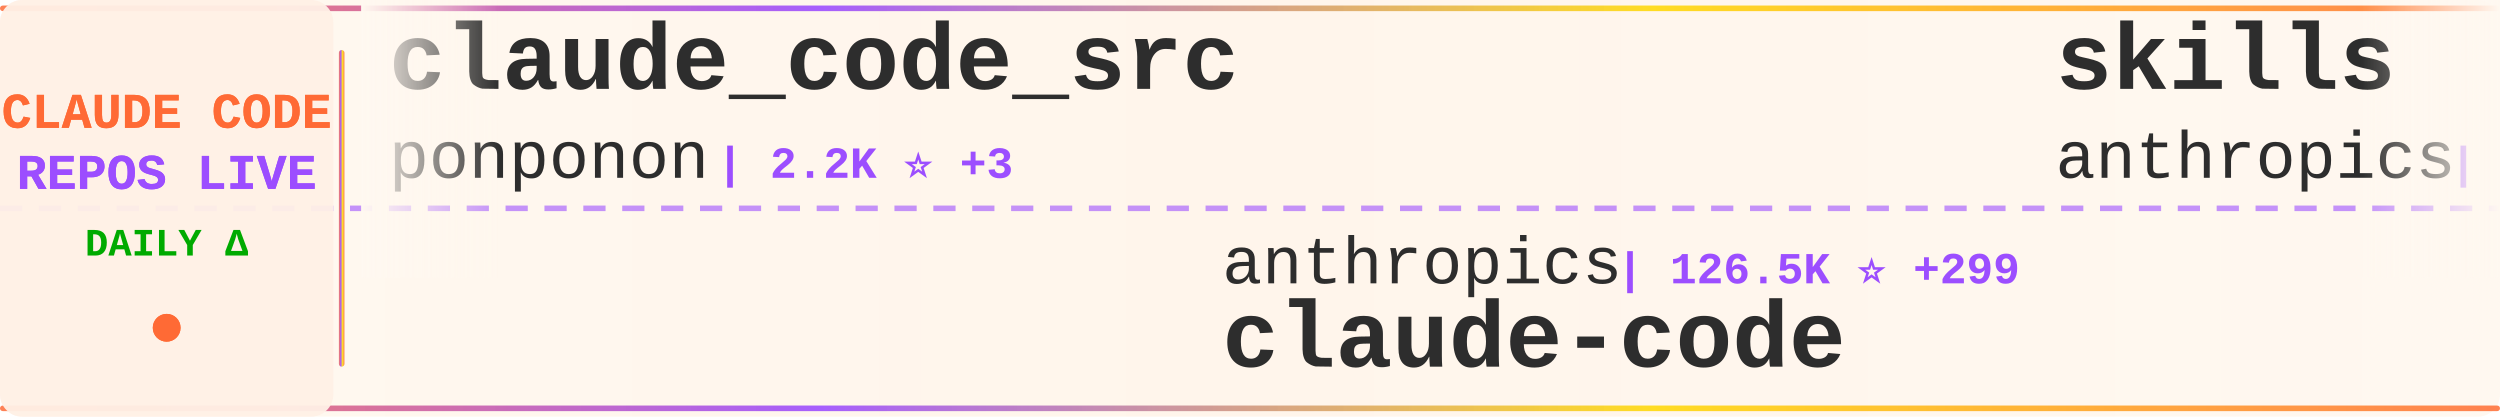
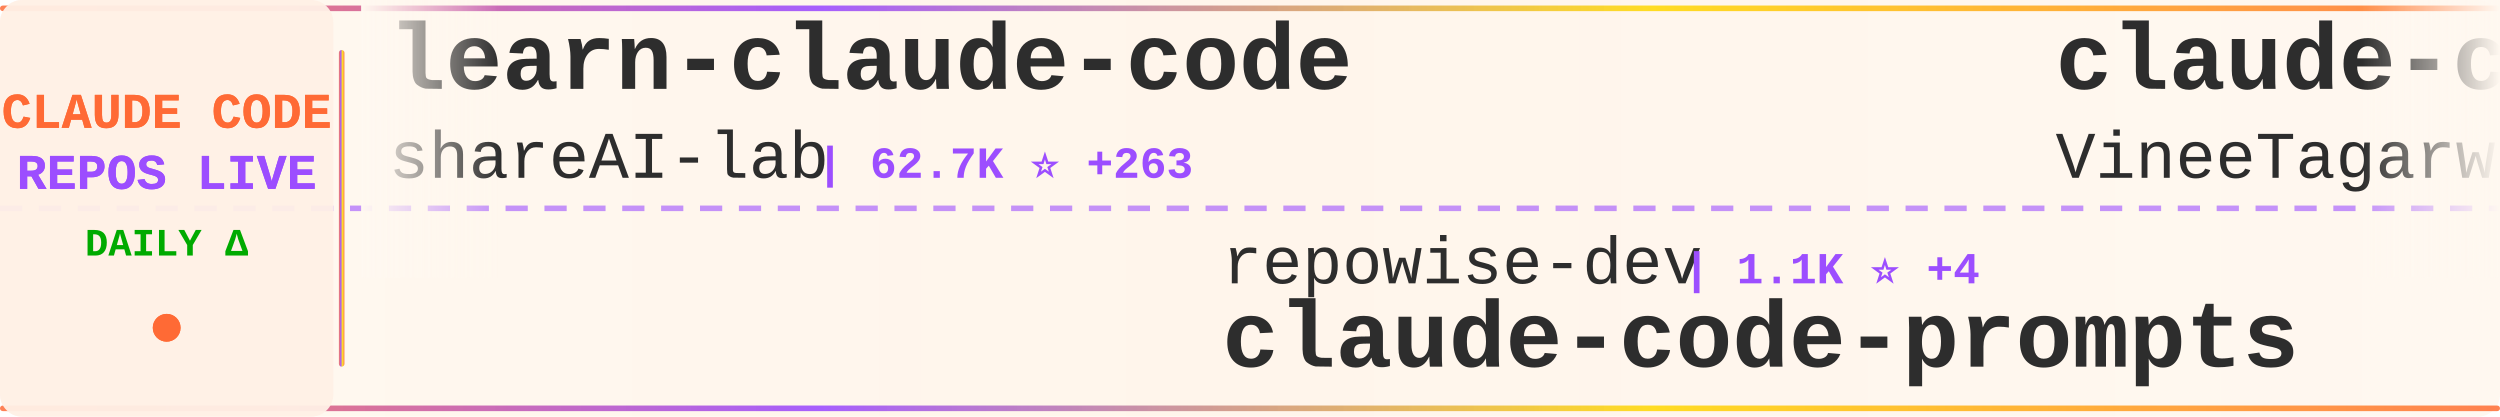
<svg xmlns="http://www.w3.org/2000/svg" width="900" height="150">
  <defs>
    <linearGradient id="tickerBg" x1="0%" y1="0%" x2="100%" y2="0%">
      <stop offset="0%" style="stop-color:#fff8f0;stop-opacity:0.98" />
      <stop offset="50%" style="stop-color:#fff5eb;stop-opacity:1" />
      <stop offset="100%" style="stop-color:#fff8f0;stop-opacity:0.98" />
    </linearGradient>
    <linearGradient id="borderGrad" x1="0%" y1="0%" x2="100%" y2="0%">
      <stop offset="0%" style="stop-color:#FF6B35;stop-opacity:0.85">
        <animate attributeName="stop-opacity" values="0.85;1;0.85" dur="2s" repeatCount="indefinite" />
      </stop>
      <stop offset="33%" style="stop-color:#9C4EFF;stop-opacity:0.9">
        <animate attributeName="stop-opacity" values="0.9;1;0.9" dur="2.2s" repeatCount="indefinite" />
      </stop>
      <stop offset="66%" style="stop-color:#FFD700;stop-opacity:0.85">
        <animate attributeName="stop-opacity" values="0.85;1;0.85" dur="1.8s" repeatCount="indefinite" />
      </stop>
      <stop offset="100%" style="stop-color:#FF6B35;stop-opacity:0.85">
        <animate attributeName="stop-opacity" values="0.85;1;0.85" dur="2s" repeatCount="indefinite" />
      </stop>
    </linearGradient>
    <filter id="textGlow">
      <feGaussianBlur stdDeviation="0.15" result="coloredBlur" />
      <feMerge>
        <feMergeNode in="coloredBlur" />
        <feMergeNode in="SourceGraphic" />
      </feMerge>
    </filter>
    <filter id="metricGlow">
      <feGaussianBlur stdDeviation="0.2" result="coloredBlur" />
      <feMerge>
        <feMergeNode in="coloredBlur" />
        <feMergeNode in="SourceGraphic" />
      </feMerge>
    </filter>
    <linearGradient id="leftFade" x1="0%" y1="0%" x2="100%" y2="0%">
      <stop offset="0%" style="stop-color:#fff8f0;stop-opacity:1" />
      <stop offset="100%" style="stop-color:#fff8f0;stop-opacity:0" />
    </linearGradient>
    <linearGradient id="rightFade" x1="0%" y1="0%" x2="100%" y2="0%">
      <stop offset="0%" style="stop-color:#fff8f0;stop-opacity:0" />
      <stop offset="100%" style="stop-color:#fff8f0;stop-opacity:1" />
    </linearGradient>
  </defs>
  <rect width="900" height="150" fill="url(#tickerBg)" rx="8" />
  <rect x="0" y="2" width="900" height="2" fill="url(#borderGrad)" rx="1" />
  <rect x="0" y="146" width="900" height="2" fill="url(#borderGrad)" rx="1" />
  <line x1="0" y1="75" x2="900" y2="75" stroke="#9C4EFF" stroke-width="2" stroke-dasharray="8 6" opacity="0.6" />
  <rect x="0" y="0" width="120" height="150" fill="#fff0e6" opacity="0.95" rx="8" />
  <text x="60" y="46" font-family="'Courier New', monospace" font-size="18" font-weight="bold" fill="#FF6B35" text-anchor="middle" filter="url(#textGlow)">
    CLAUDE CODE
  </text>
  <text x="60" y="68" font-family="'Courier New', monospace" font-size="18" font-weight="bold" fill="#9C4EFF" text-anchor="middle" filter="url(#textGlow)">
    REPOS LIVE
  </text>
  <text x="60" y="92" font-family="'Courier New', monospace" font-size="14" font-weight="bold" fill="#00aa00" text-anchor="middle">
    DAILY Δ
  </text>
  <circle cx="60" cy="118" r="5" fill="#FF6B35" filter="url(#metricGlow)">
    <animate attributeName="r" values="4;6;4" dur="1.5s" repeatCount="indefinite" />
    <animate attributeName="opacity" values="0.6;1;0.6" dur="1.5s" repeatCount="indefinite" />
  </circle>
  <rect x="122" y="18" width="2" height="114" fill="url(#borderGrad)" rx="1" />
  <clipPath id="tickerClip">
    <rect x="130" y="0" width="770" height="150" />
  </clipPath>
  <g clip-path="url(#tickerClip)">
    <g id="tickerItems">
      <animateTransform attributeName="transform" attributeType="XML" type="translate" from="0 0" to="-3000 0" dur="54s" repeatCount="indefinite" />
      <g transform="translate(0, 0)">
-         <text x="140" y="32" font-family="'Courier New', monospace" font-size="34" font-weight="bold" fill="#2d2d2d">claude_code_src</text>
-         <text x="140" y="64" font-family="'Courier New', monospace" font-size="24" font-weight="normal" fill="#2d2d2d" opacity="1.0">ponponon</text>
+         <text x="140" y="32" font-family="'Courier New', monospace" font-size="34" font-weight="bold" fill="#2d2d2d">learn-claude-code</text>
+         <text x="140" y="64" font-family="'Courier New', monospace" font-size="24" font-weight="normal" fill="#2d2d2d" opacity="1.0">shareAI-lab</text>
+         <text x="294" y="64" font-family="'Courier New', monospace" font-size="16" font-weight="bold" fill="#9C4EFF"> | 62.7K ⭐ +263</text>
+       </g>
+       <g transform="translate(300, 0)">
+         <text x="140" y="102" font-family="'Courier New', monospace" font-size="24" font-weight="normal" fill="#2d2d2d" opacity="1.0">repowise-dev</text>
+         <text x="306" y="102" font-family="'Courier New', monospace" font-size="16" font-weight="bold" fill="#9C4EFF"> | 1.1K ⭐ +4</text>
+         <text x="140" y="132" font-family="'Courier New', monospace" font-size="34" font-weight="bold" fill="#2d2d2d">claude-code-prompts</text>
+       </g>
+       <g transform="translate(600, 0)">
+         <text x="140" y="32" font-family="'Courier New', monospace" font-size="34" font-weight="bold" fill="#2d2d2d">claude-code</text>
+         <text x="140" y="64" font-family="'Courier New', monospace" font-size="24" font-weight="normal" fill="#2d2d2d" opacity="1.0">VineeTagarwaL-code</text>
+         <text x="378" y="64" font-family="'Courier New', monospace" font-size="16" font-weight="bold" fill="#9C4EFF"> | 275 ⭐</text>
+       </g>
+       <g transform="translate(900, 0)">
+         <text x="140" y="102" font-family="'Courier New', monospace" font-size="24" font-weight="normal" fill="#2d2d2d" opacity="1.0">andrew-kramer-inno</text>
+         <text x="378" y="102" font-family="'Courier New', monospace" font-size="16" font-weight="bold" fill="#9C4EFF"> | 590 ⭐</text>
+         <text x="140" y="132" font-family="'Courier New', monospace" font-size="34" font-weight="bold" fill="#2d2d2d">claude-code-source-build</text>
+       </g>
+       <g transform="translate(1200, 0)">
+         <text x="140" y="32" font-family="'Courier New', monospace" font-size="34" font-weight="bold" fill="#2d2d2d">claude-code</text>
+         <text x="140" y="64" font-family="'Courier New', monospace" font-size="24" font-weight="normal" fill="#2d2d2d" opacity="1.0">jarmuine</text>
        <text x="258" y="64" font-family="'Courier New', monospace" font-size="16" font-weight="bold" fill="#9C4EFF"> | 2.2K ⭐ +3</text>
      </g>
-       <g transform="translate(300, 0)">
-         <text x="140" y="102" font-family="'Courier New', monospace" font-size="24" font-weight="normal" fill="#2d2d2d" opacity="1.0">anthropics</text>
-         <text x="282" y="102" font-family="'Courier New', monospace" font-size="16" font-weight="bold" fill="#9C4EFF"> | 126.5K ⭐ +299</text>
-         <text x="140" y="132" font-family="'Courier New', monospace" font-size="34" font-weight="bold" fill="#2d2d2d">claude-code</text>
-       </g>
-       <g transform="translate(600, 0)">
-         <text x="140" y="32" font-family="'Courier New', monospace" font-size="34" font-weight="bold" fill="#2d2d2d">skills</text>
-         <text x="140" y="64" font-family="'Courier New', monospace" font-size="24" font-weight="normal" fill="#2d2d2d" opacity="1.0">anthropics</text>
-         <text x="282" y="64" font-family="'Courier New', monospace" font-size="16" font-weight="bold" fill="#9C4EFF"> | 140.7K ⭐ +525</text>
-       </g>
-       <g transform="translate(900, 0)">
-         <text x="140" y="102" font-family="'Courier New', monospace" font-size="24" font-weight="normal" fill="#2d2d2d" opacity="1.0">guanshan</text>
-         <text x="258" y="102" font-family="'Courier New', monospace" font-size="16" font-weight="bold" fill="#9C4EFF"> | 59 ⭐</text>
-         <text x="140" y="132" font-family="'Courier New', monospace" font-size="34" font-weight="bold" fill="#2d2d2d">ClaudeCode</text>
-       </g>
-       <g transform="translate(1200, 0)">
-         <text x="140" y="32" font-family="'Courier New', monospace" font-size="34" font-weight="bold" fill="#2d2d2d">claude-code-hooks-master...</text>
-         <text x="140" y="64" font-family="'Courier New', monospace" font-size="24" font-weight="normal" fill="#2d2d2d" opacity="1.0">disler</text>
-         <text x="234" y="64" font-family="'Courier New', monospace" font-size="16" font-weight="bold" fill="#9C4EFF"> | 3.7K ⭐ +6</text>
-       </g>
      <g transform="translate(1500, 0)">
-         <text x="140" y="102" font-family="'Courier New', monospace" font-size="24" font-weight="normal" fill="#2d2d2d" opacity="1.0">AprilNEA</text>
-         <text x="258" y="102" font-family="'Courier New', monospace" font-size="16" font-weight="bold" fill="#9C4EFF"> | 384 ⭐</text>
-         <text x="140" y="132" font-family="'Courier New', monospace" font-size="34" font-weight="bold" fill="#2d2d2d">claude-code-source</text>
+         <text x="140" y="102" font-family="'Courier New', monospace" font-size="24" font-weight="normal" fill="#2d2d2d" opacity="1.0">huangserva</text>
+         <text x="282" y="102" font-family="'Courier New', monospace" font-size="16" font-weight="bold" fill="#9C4EFF"> | 588 ⭐</text>
+         <text x="140" y="132" font-family="'Courier New', monospace" font-size="34" font-weight="bold" fill="#2d2d2d">claude-code-cli</text>
      </g>
      <g transform="translate(1800, 0)">
-         <text x="140" y="32" font-family="'Courier New', monospace" font-size="34" font-weight="bold" fill="#2d2d2d">claude-code-ultimate-gui...</text>
-         <text x="140" y="64" font-family="'Courier New', monospace" font-size="24" font-weight="normal" fill="#2d2d2d" opacity="1.0">FlorianBruniaux</text>
-         <text x="342" y="64" font-family="'Courier New', monospace" font-size="16" font-weight="bold" fill="#9C4EFF"> | 4.5K ⭐ +14</text>
+         <text x="140" y="32" font-family="'Courier New', monospace" font-size="34" font-weight="bold" fill="#2d2d2d">how-claude-code-works</text>
+         <text x="140" y="64" font-family="'Courier New', monospace" font-size="24" font-weight="normal" fill="#2d2d2d" opacity="1.0">Windy3f3f3f3f</text>
+         <text x="318" y="64" font-family="'Courier New', monospace" font-size="16" font-weight="bold" fill="#9C4EFF"> | 2.5K ⭐ +16</text>
      </g>
      <g transform="translate(2100, 0)">
-         <text x="140" y="102" font-family="'Courier New', monospace" font-size="24" font-weight="normal" fill="#2d2d2d" opacity="1.0">fazxes</text>
-         <text x="234" y="102" font-family="'Courier New', monospace" font-size="16" font-weight="bold" fill="#9C4EFF"> | 216 ⭐</text>
-         <text x="140" y="132" font-family="'Courier New', monospace" font-size="34" font-weight="bold" fill="#2d2d2d">Claude-code</text>
+         <text x="140" y="102" font-family="'Courier New', monospace" font-size="24" font-weight="normal" fill="#2d2d2d" opacity="1.0">wanshuiyin</text>
+         <text x="282" y="102" font-family="'Courier New', monospace" font-size="16" font-weight="bold" fill="#9C4EFF"> | 10.7K ⭐ +123</text>
+         <text x="140" y="132" font-family="'Courier New', monospace" font-size="34" font-weight="bold" fill="#2d2d2d">Auto-claude-code-researc...</text>
      </g>
      <g transform="translate(2400, 0)">
-         <text x="140" y="32" font-family="'Courier New', monospace" font-size="34" font-weight="bold" fill="#2d2d2d">my-claude-code-setup</text>
-         <text x="140" y="64" font-family="'Courier New', monospace" font-size="24" font-weight="normal" fill="#2d2d2d" opacity="1.0">centminmod</text>
-         <text x="282" y="64" font-family="'Courier New', monospace" font-size="16" font-weight="bold" fill="#9C4EFF"> | 2.4K ⭐ +10</text>
+         <text x="140" y="32" font-family="'Courier New', monospace" font-size="34" font-weight="bold" fill="#2d2d2d">claude-code-source-code-...</text>
+         <text x="140" y="64" font-family="'Courier New', monospace" font-size="24" font-weight="normal" fill="#2d2d2d" opacity="1.0">ghuntley</text>
+         <text x="258" y="64" font-family="'Courier New', monospace" font-size="16" font-weight="bold" fill="#9C4EFF"> | 977 ⭐</text>
      </g>
      <g transform="translate(2700, 0)">
-         <text x="140" y="102" font-family="'Courier New', monospace" font-size="24" font-weight="normal" fill="#2d2d2d" opacity="1.0">https-deeplearning-ai</text>
-         <text x="414" y="102" font-family="'Courier New', monospace" font-size="16" font-weight="bold" fill="#9C4EFF"> | 519 ⭐ +2</text>
-         <text x="140" y="132" font-family="'Courier New', monospace" font-size="34" font-weight="bold" fill="#2d2d2d">sc-claude-code-files</text>
+         <text x="140" y="102" font-family="'Courier New', monospace" font-size="24" font-weight="normal" fill="#2d2d2d" opacity="1.0">Piebald-AI</text>
+         <text x="282" y="102" font-family="'Courier New', monospace" font-size="16" font-weight="bold" fill="#9C4EFF"> | 10.5K ⭐ +33</text>
+         <text x="140" y="132" font-family="'Courier New', monospace" font-size="34" font-weight="bold" fill="#2d2d2d">claude-code-system-promp...</text>
      </g>
      <g transform="translate(3000, 0)">
-         <text x="140" y="32" font-family="'Courier New', monospace" font-size="34" font-weight="bold" fill="#2d2d2d">claude_code_src</text>
-         <text x="140" y="64" font-family="'Courier New', monospace" font-size="24" font-weight="normal" fill="#2d2d2d" opacity="1.0">ponponon</text>
-         <text x="258" y="64" font-family="'Courier New', monospace" font-size="16" font-weight="bold" fill="#9C4EFF"> | 2.2K ⭐ +3</text>
+         <text x="140" y="32" font-family="'Courier New', monospace" font-size="34" font-weight="bold" fill="#2d2d2d">learn-claude-code</text>
+         <text x="140" y="64" font-family="'Courier New', monospace" font-size="24" font-weight="normal" fill="#2d2d2d" opacity="1.0">shareAI-lab</text>
+         <text x="294" y="64" font-family="'Courier New', monospace" font-size="16" font-weight="bold" fill="#9C4EFF"> | 62.7K ⭐ +263</text>
      </g>
      <g transform="translate(3300, 0)">
-         <text x="140" y="102" font-family="'Courier New', monospace" font-size="24" font-weight="normal" fill="#2d2d2d" opacity="1.0">anthropics</text>
-         <text x="282" y="102" font-family="'Courier New', monospace" font-size="16" font-weight="bold" fill="#9C4EFF"> | 126.5K ⭐ +299</text>
-         <text x="140" y="132" font-family="'Courier New', monospace" font-size="34" font-weight="bold" fill="#2d2d2d">claude-code</text>
+         <text x="140" y="102" font-family="'Courier New', monospace" font-size="24" font-weight="normal" fill="#2d2d2d" opacity="1.0">repowise-dev</text>
+         <text x="306" y="102" font-family="'Courier New', monospace" font-size="16" font-weight="bold" fill="#9C4EFF"> | 1.1K ⭐ +4</text>
+         <text x="140" y="132" font-family="'Courier New', monospace" font-size="34" font-weight="bold" fill="#2d2d2d">claude-code-prompts</text>
      </g>
      <g transform="translate(3600, 0)">
-         <text x="140" y="32" font-family="'Courier New', monospace" font-size="34" font-weight="bold" fill="#2d2d2d">skills</text>
-         <text x="140" y="64" font-family="'Courier New', monospace" font-size="24" font-weight="normal" fill="#2d2d2d" opacity="1.0">anthropics</text>
-         <text x="282" y="64" font-family="'Courier New', monospace" font-size="16" font-weight="bold" fill="#9C4EFF"> | 140.7K ⭐ +525</text>
+         <text x="140" y="32" font-family="'Courier New', monospace" font-size="34" font-weight="bold" fill="#2d2d2d">claude-code</text>
+         <text x="140" y="64" font-family="'Courier New', monospace" font-size="24" font-weight="normal" fill="#2d2d2d" opacity="1.0">VineeTagarwaL-code</text>
+         <text x="378" y="64" font-family="'Courier New', monospace" font-size="16" font-weight="bold" fill="#9C4EFF"> | 275 ⭐</text>
      </g>
      <g transform="translate(3900, 0)">
-         <text x="140" y="102" font-family="'Courier New', monospace" font-size="24" font-weight="normal" fill="#2d2d2d" opacity="1.0">guanshan</text>
-         <text x="258" y="102" font-family="'Courier New', monospace" font-size="16" font-weight="bold" fill="#9C4EFF"> | 59 ⭐</text>
-         <text x="140" y="132" font-family="'Courier New', monospace" font-size="34" font-weight="bold" fill="#2d2d2d">ClaudeCode</text>
+         <text x="140" y="102" font-family="'Courier New', monospace" font-size="24" font-weight="normal" fill="#2d2d2d" opacity="1.0">andrew-kramer-inno</text>
+         <text x="378" y="102" font-family="'Courier New', monospace" font-size="16" font-weight="bold" fill="#9C4EFF"> | 590 ⭐</text>
+         <text x="140" y="132" font-family="'Courier New', monospace" font-size="34" font-weight="bold" fill="#2d2d2d">claude-code-source-build</text>
      </g>
    </g>
  </g>
  <rect x="130" y="0" width="50" height="100" fill="url(#leftFade)" />
  <rect x="850" y="0" width="50" height="100" fill="url(#rightFade)" />
</svg>
